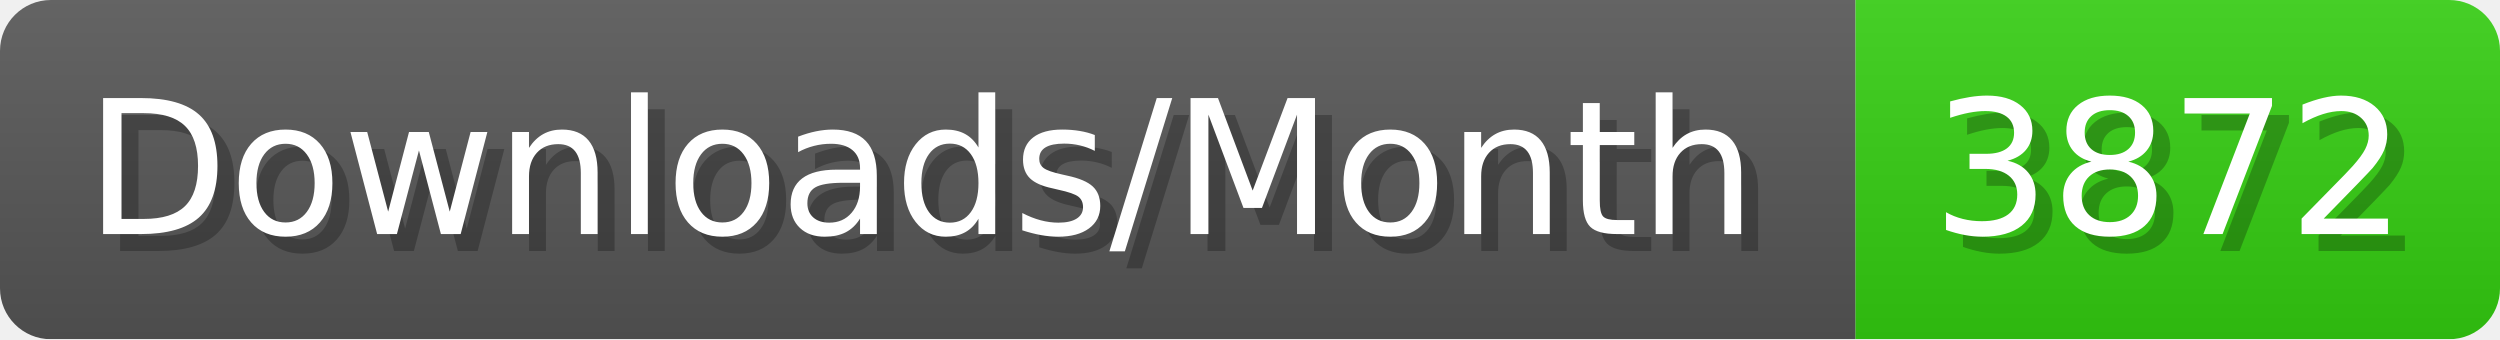
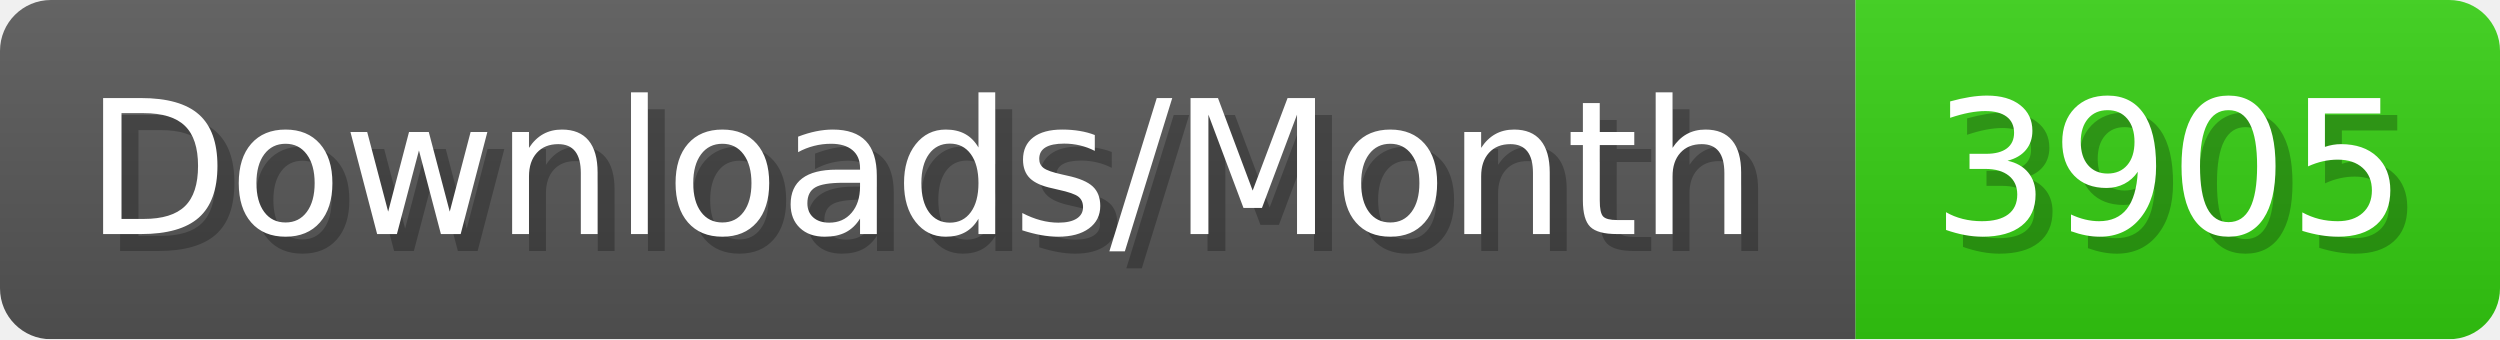
- <svg xmlns="http://www.w3.org/2000/svg" width="147.4" height="20" viewBox="0 0 1474 200" role="img" aria-label="Downloads/Month: 3872">
+ <svg xmlns="http://www.w3.org/2000/svg" width="147.4" height="20" viewBox="0 0 1474 200" role="img" aria-label="Downloads/Month: 3905">
  <linearGradient id="YlXUI" x2="0" y2="100%">
    <stop offset="0" stop-opacity=".1" stop-color="#EEE" />
    <stop offset="1" stop-opacity=".1" />
  </linearGradient>
  <mask id="JHhop">
    <rect width="1474" height="200" rx="30" fill="#FFF" />
  </mask>
  <g mask="url(#JHhop)">
    <rect width="1094" height="200" fill="#555" />
    <rect width="380" height="200" fill="#3C1" x="1094" />
    <rect width="1474" height="200" fill="url(#YlXUI)" />
  </g>
  <g aria-hidden="true" fill="#fff" text-anchor="start" font-family="Verdana,DejaVu Sans,sans-serif" font-size="110">
    <text x="60" y="148" textLength="994" fill="#000" opacity="0.25">Downloads/Month</text>
    <text x="50" y="138" textLength="994">Downloads/Month</text>
-     <text x="1149" y="148" textLength="280" fill="#000" opacity="0.25">3872</text>
-     <text x="1139" y="138" textLength="280">3872</text>
+     <text x="1149" y="148" textLength="280" fill="#000" opacity="0.25">3905</text>
+     <text x="1139" y="138" textLength="280">3905</text>
  </g>
</svg>
